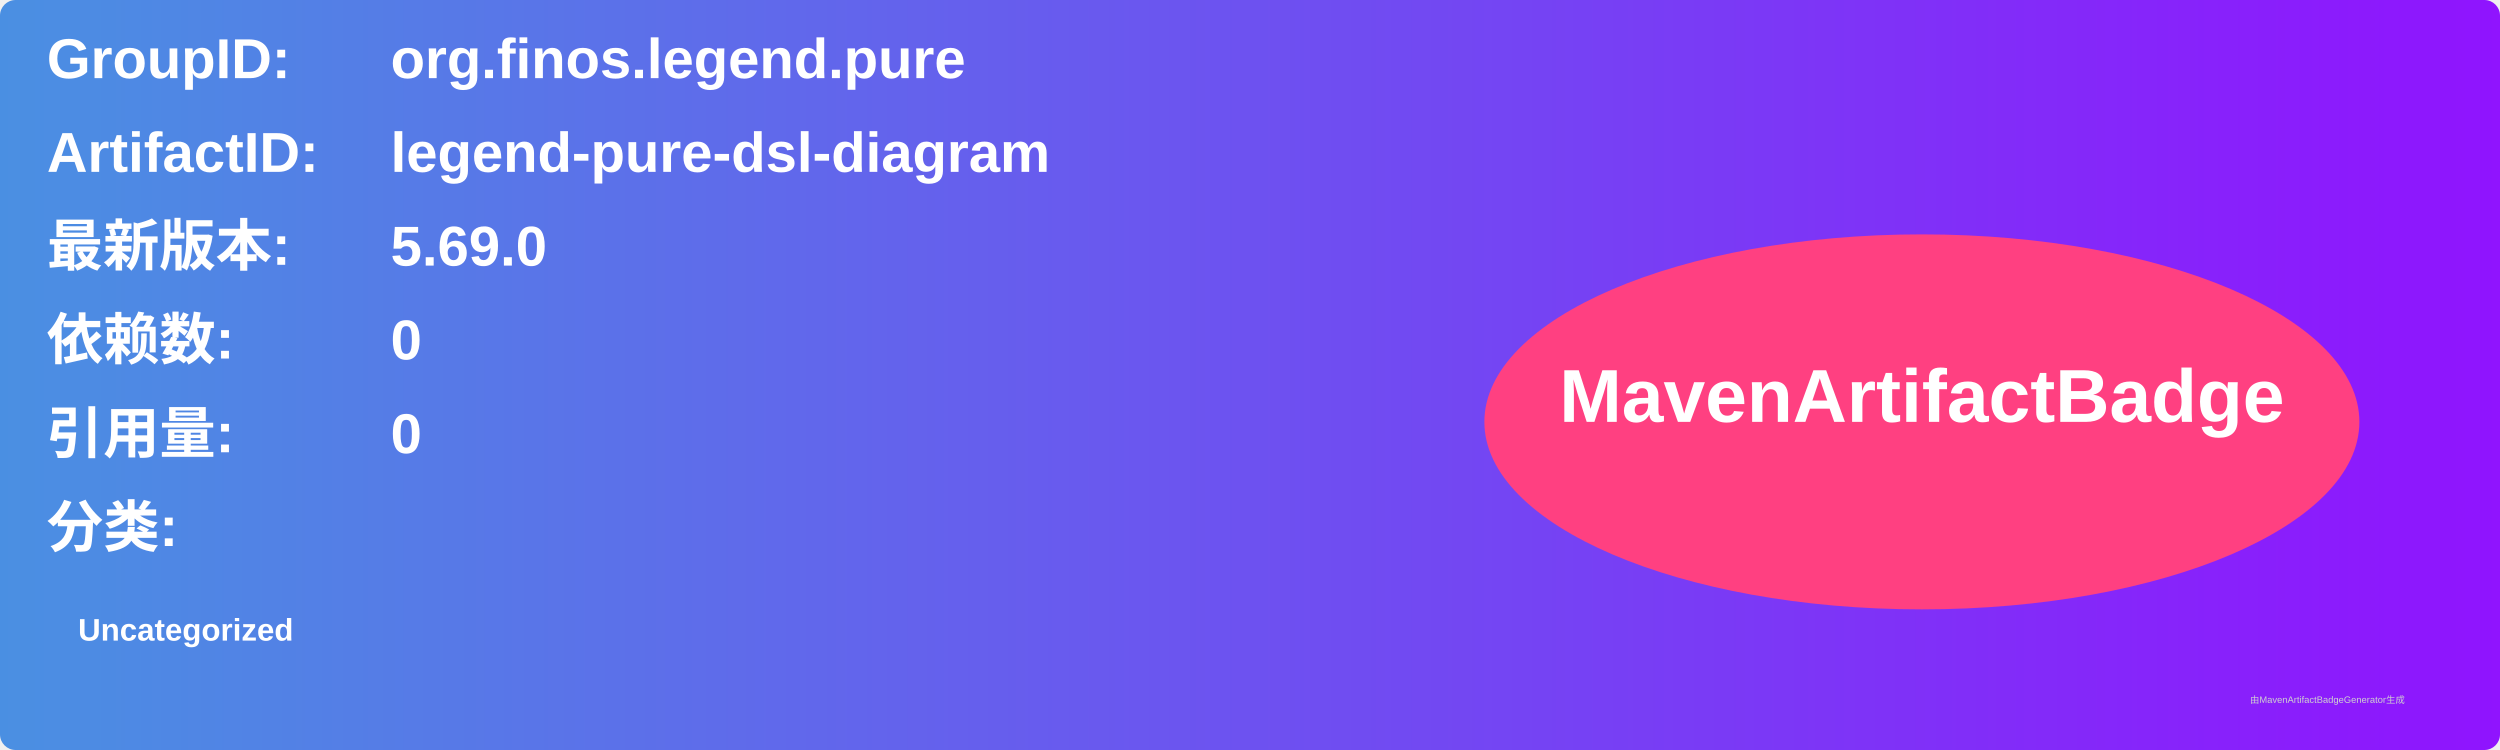
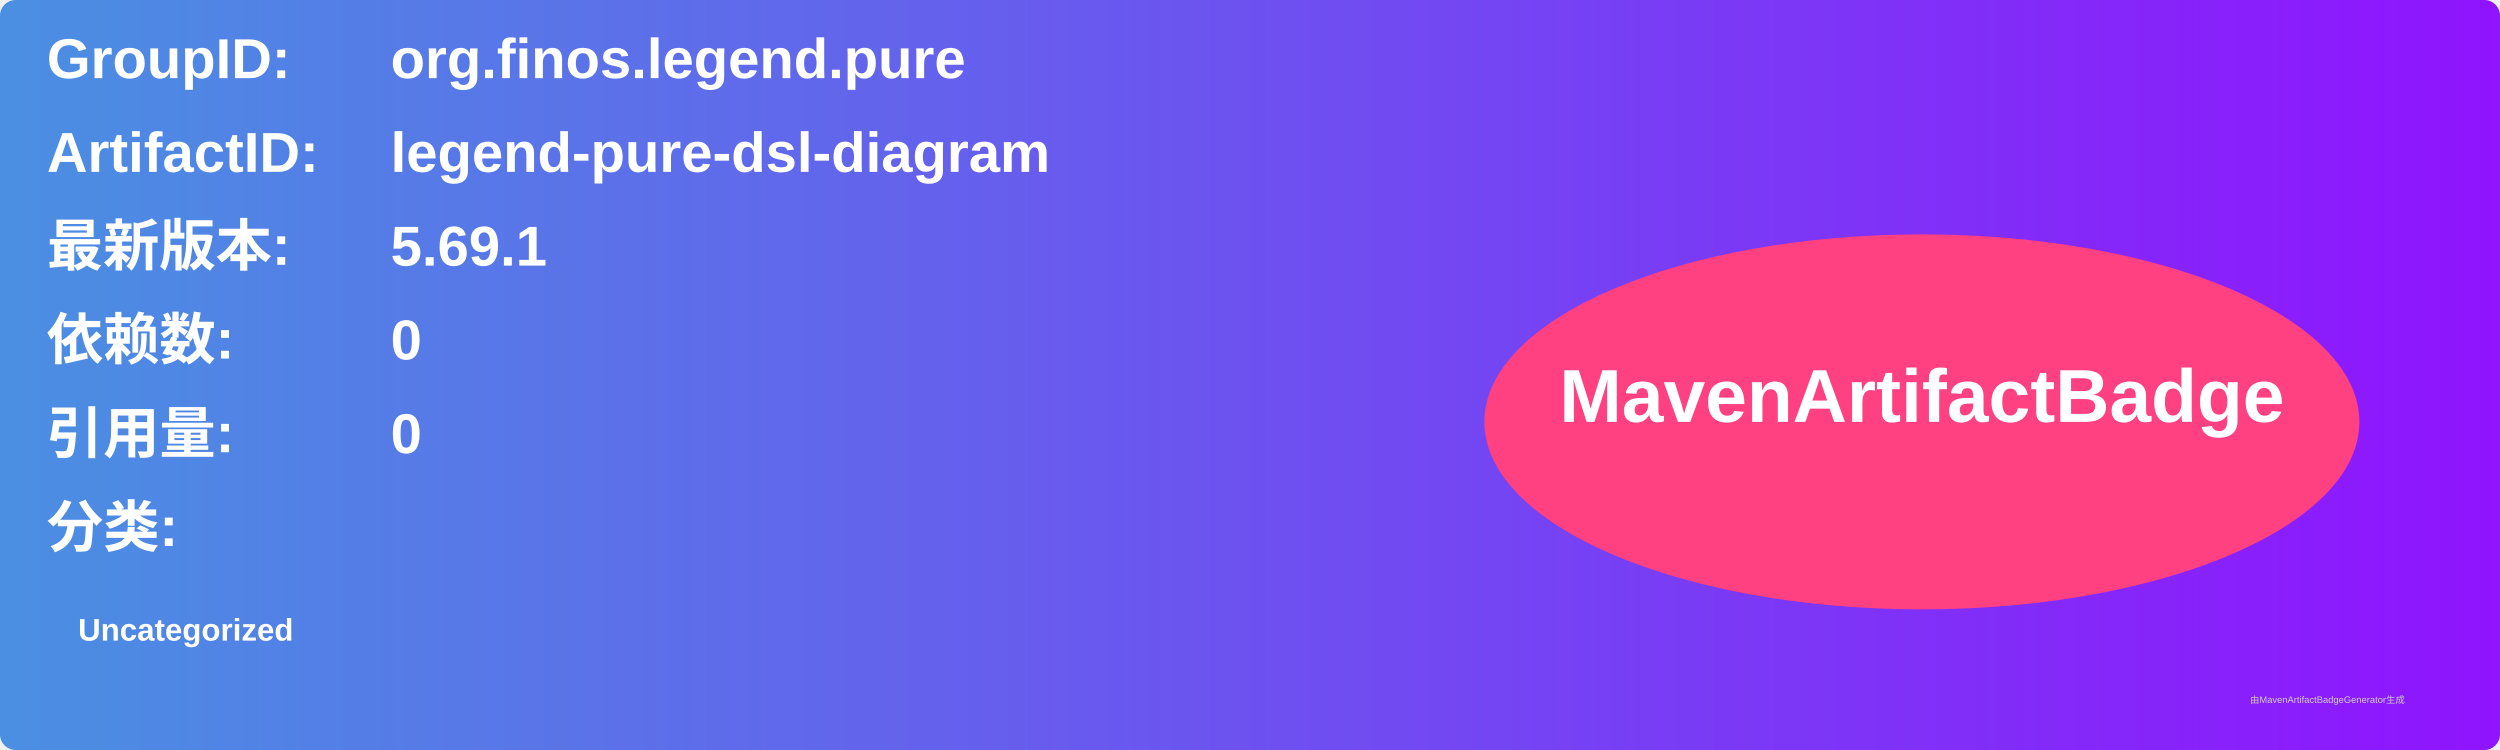
<svg xmlns="http://www.w3.org/2000/svg" width="800" height="240" viewBox="0 0 800 240">
  <linearGradient id="grad" x1="0%" y1="0%" x2="100%" y2="0%">
    <stop offset="0%" stop-color="#4a90e2" />
    <stop offset="100%" stop-color="#9013fe" />
  </linearGradient>
  <rect width="100%" height="100%" rx="5" ry="5" fill="url(#grad)" />
  <g transform="translate(15, 15)">
    <text x="0" y="10" font-family="Arial" font-size="18" fill="white" font-weight="bold" width="260">GroupID:</text>
    <text x="110" y="10" font-family="Arial" font-size="18" fill="white" font-weight="bold" width="460">org.finos.legend.pure</text>
    <text x="0" y="40" font-family="Arial" font-size="18" fill="white" font-weight="bold" width="260">ArtifactID:</text>
    <text x="110" y="40" font-family="Arial" font-size="18" fill="white" font-weight="bold" width="460">legend-pure-dsl-diagram</text>
    <text x="0" y="70" font-family="Arial" font-size="18" fill="white" font-weight="bold">最新版本:</text>
    <text x="110" y="70" font-family="Arial" font-size="18" fill="white" font-weight="bold">
-       <tspan font-weight="bold">5.69.0</tspan>
+       <tspan font-weight="bold">5.69.1</tspan>
    </text>
    <text x="0" y="100" font-family="Arial" font-size="18" fill="white" font-weight="bold">依赖数: </text>
    <text x="110" y="100" font-family="Arial" font-size="18" fill="white">
      <tspan font-weight="bold">0</tspan>
    </text>
    <text x="0" y="130" font-family="Arial" font-size="18" fill="white" font-weight="bold">引用量: </text>
    <text x="110" y="130" font-family="Arial" font-size="18" fill="white">
      <tspan font-weight="bold">0</tspan>
    </text>
    <text x="0" y="160" font-family="Arial" font-size="18" fill="white" font-weight="bold">分类:</text>
    <text x="10" y="190" font-family="Arial" font-size="10" fill="white">
      <tspan font-weight="bold">Uncategorized</tspan>
    </text>
    <ellipse cx="600" cy="120" rx="140" ry="60" fill="#ff4081" />
    <text x="600" y="120" text-anchor="middle" font-family="Arial" font-size="24" fill="white" font-weight="bold">MavenArtifactBadge</text>
  </g>
  <text x="720" y="225" font-family="Arial" font-size="3" fill="#d0d0d0">由MavenArtifactBadgeGenerator生成</text>
</svg>
